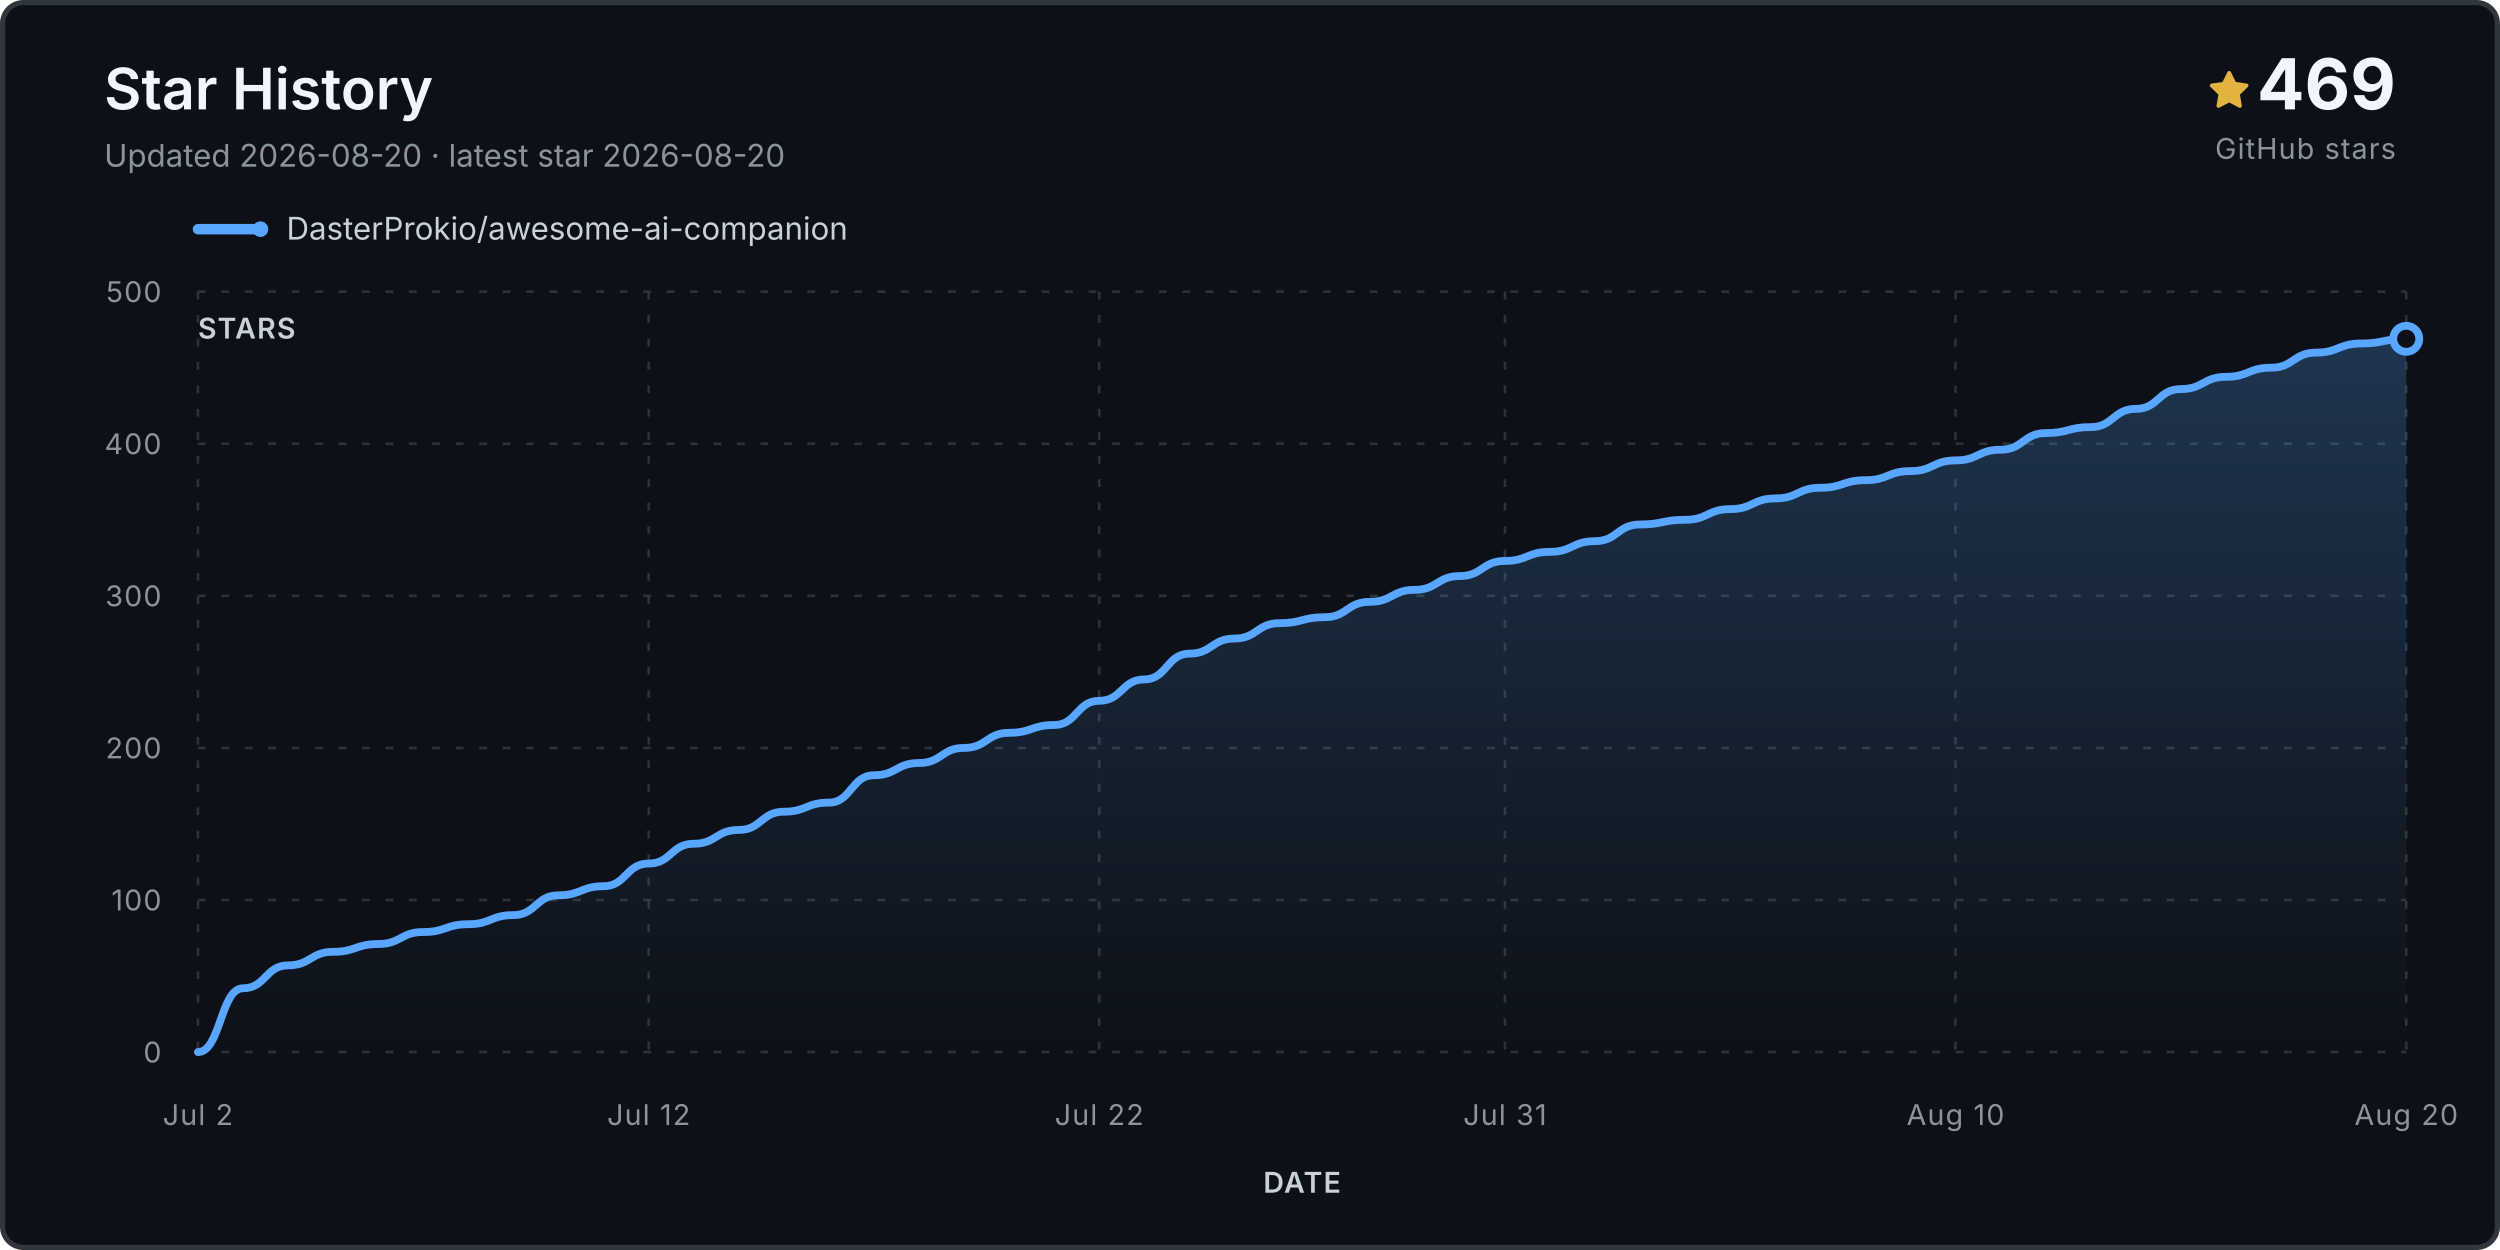
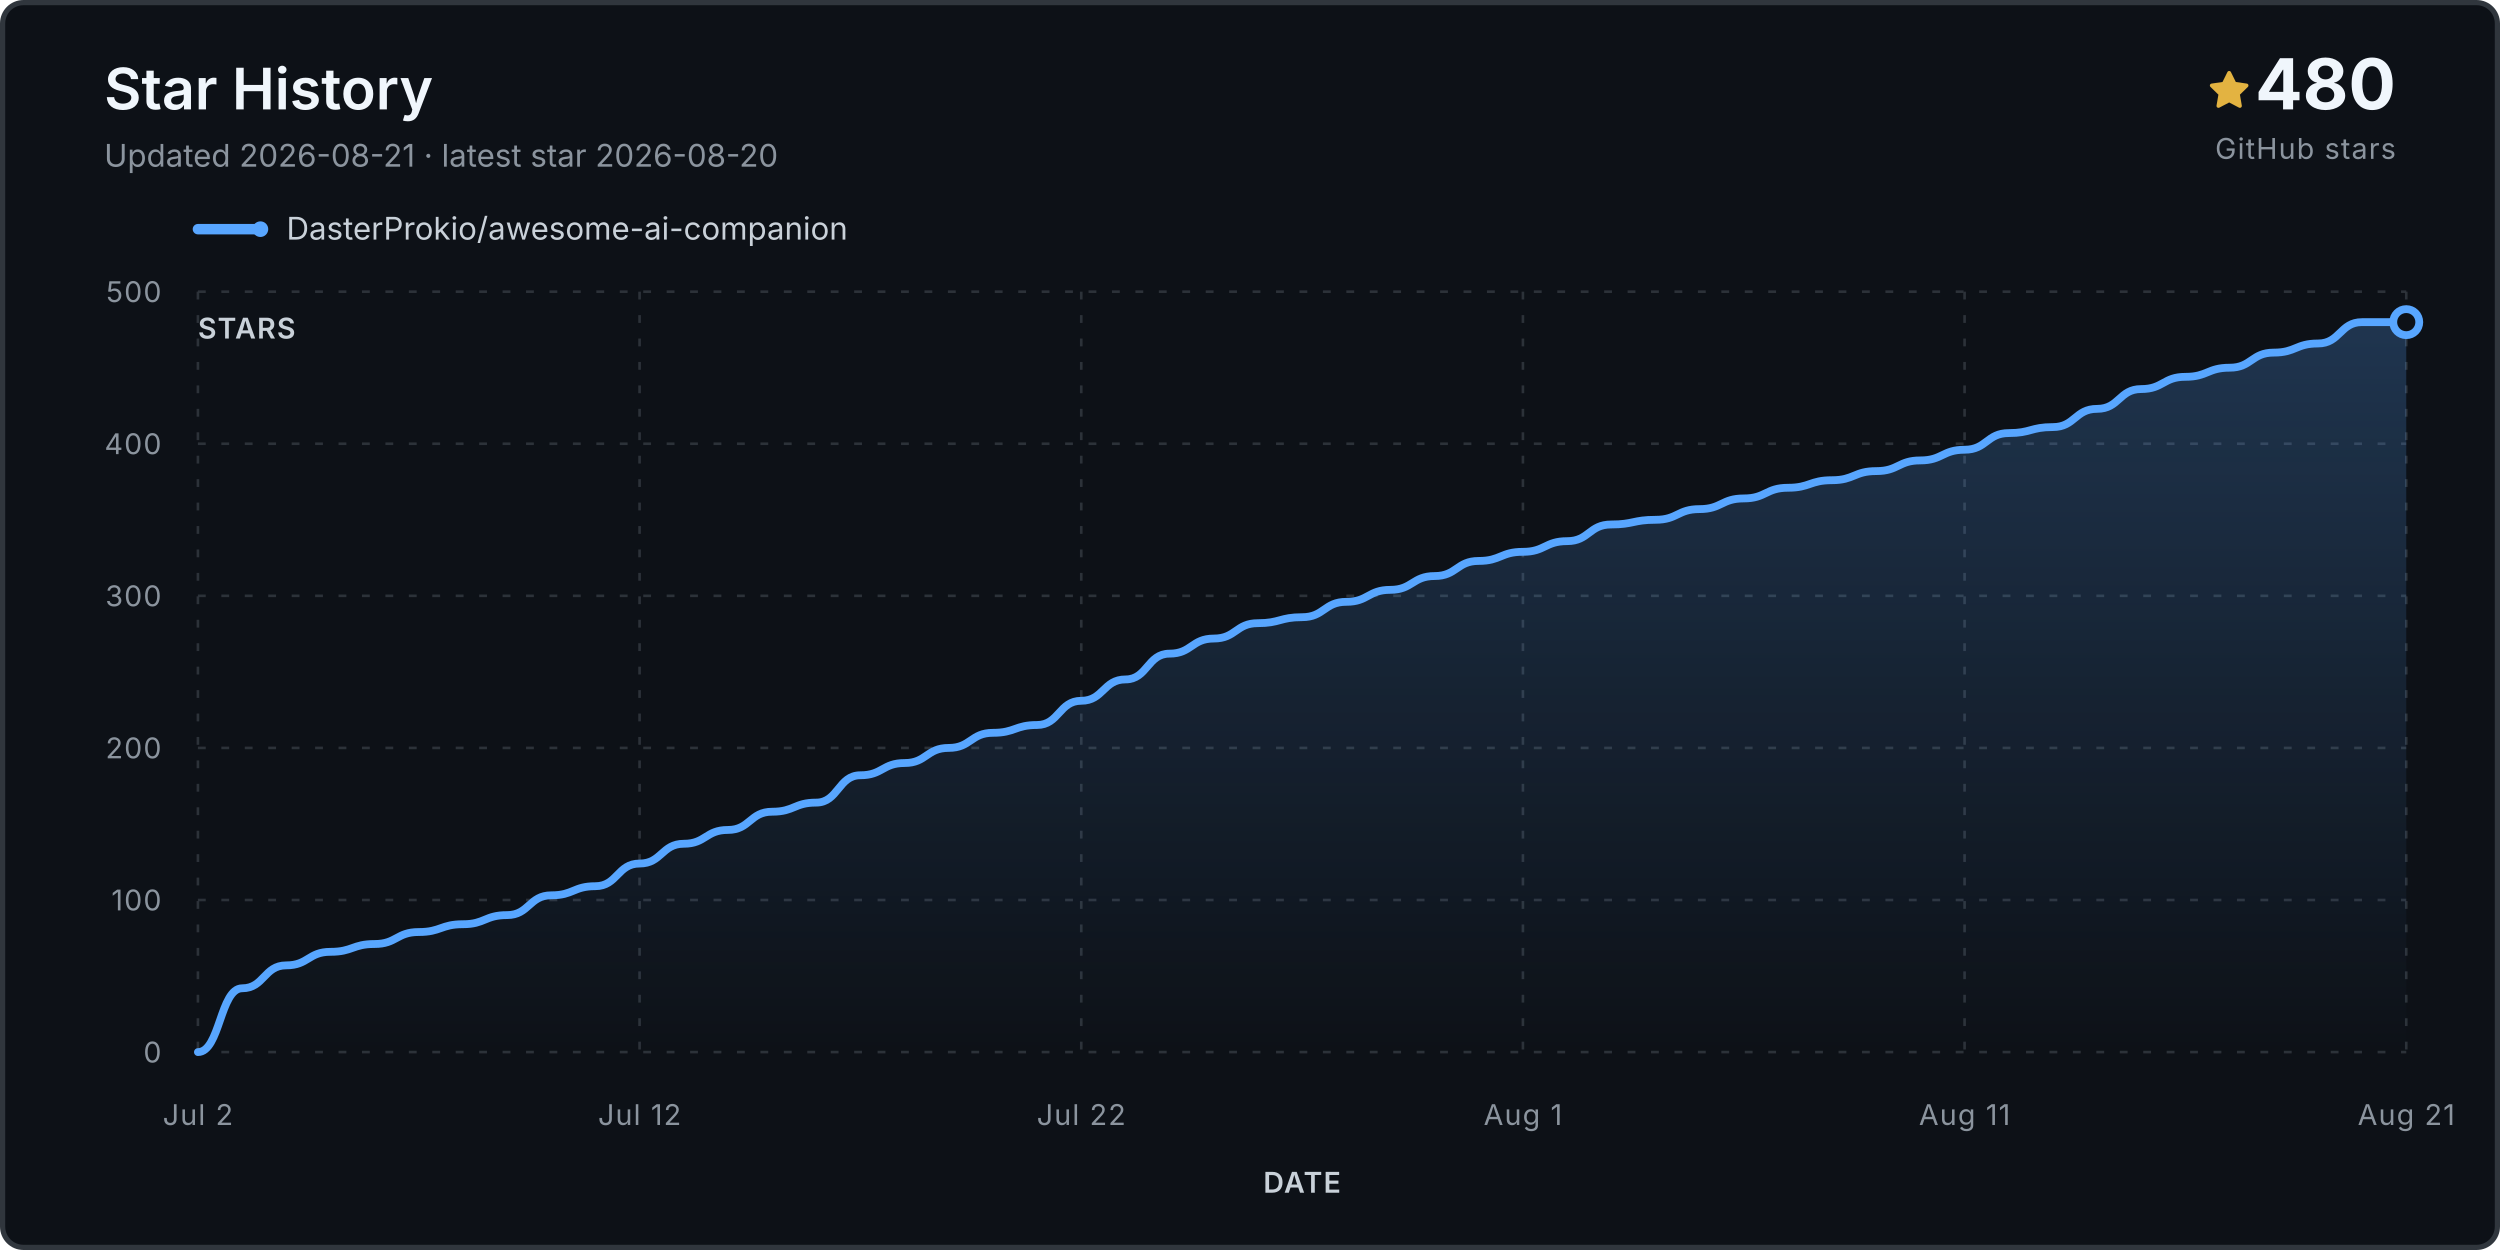
<svg xmlns="http://www.w3.org/2000/svg" viewBox="0 0 960 480" role="img" aria-labelledby="title desc">
  <defs>
    <linearGradient id="fill" x1="0" y1="0" x2="0" y2="1">
      <stop stop-color="#58a6ff" stop-opacity=".24" />
      <stop offset="1" stop-color="#58a6ff" stop-opacity="0" />
    </linearGradient>
  </defs>
  <rect x="1" y="1" width="958" height="478" rx="8" fill="#0d1117" stroke="#30363d" stroke-width="2" />
  <text x="40" y="42" class="title">Star History</text>
-   <text x="40" y="64" class="subtitle">Updated 2026-08-20 · latest star 2026-08-20</text>
+   <text x="40" y="64" class="subtitle">Updated 2026-08-21 · latest star 2026-08-20</text>
  <g transform="translate(848 27)">
    <path d="M8 .25a.75.75 0 0 1 .673.418l1.882 3.815 4.21.612a.75.75 0 0 1 .416 1.279l-3.046 2.97.719 4.193a.75.75 0 0 1-1.088.79L8 12.347l-3.766 1.98a.75.75 0 0 1-1.088-.79l.72-4.194L.818 6.374a.75.75 0 0 1 .416-1.28l4.21-.611L7.327.668A.75.75 0 0 1 8 .25Z" fill="#e3b341" />
  </g>
-   <text x="920" y="42" text-anchor="end" class="count">469</text>
+   <text x="920" y="42" text-anchor="end" class="count">480</text>
  <text x="920" y="61" text-anchor="end" class="count-label">GitHub stars</text>
  <g transform="translate(76 88)">
    <line x1="0" y1="0" x2="24" y2="0" stroke="#58a6ff" stroke-width="4" stroke-linecap="round" />
    <circle cx="24" cy="0" r="3" fill="#58a6ff" />
    <text x="34" y="4" class="legend">DasterProkio/awesome-ai-companion</text>
  </g>
  <g class="grid">
    <line x1="76" y1="404.0" x2="924" y2="404.0" />
    <text x="62" y="408.0" text-anchor="end" class="axis">0</text>
    <line x1="76" y1="345.6" x2="924" y2="345.6" />
    <text x="62" y="349.6" text-anchor="end" class="axis">100</text>
    <line x1="76" y1="287.2" x2="924" y2="287.2" />
    <text x="62" y="291.2" text-anchor="end" class="axis">200</text>
    <line x1="76" y1="228.8" x2="924" y2="228.8" />
    <text x="62" y="232.8" text-anchor="end" class="axis">300</text>
    <line x1="76" y1="170.4" x2="924" y2="170.4" />
    <text x="62" y="174.4" text-anchor="end" class="axis">400</text>
    <line x1="76" y1="112.0" x2="924" y2="112.0" />
    <text x="62" y="116.0" text-anchor="end" class="axis">500</text>
    <line x1="76.0" y1="112" x2="76.0" y2="404" />
    <text x="76.0" y="432" text-anchor="middle" class="axis">Jul 2</text>
-     <line x1="249.1" y1="112" x2="249.1" y2="404" />
-     <text x="249.1" y="432" text-anchor="middle" class="axis">Jul 12</text>
-     <line x1="422.1" y1="112" x2="422.1" y2="404" />
-     <text x="422.1" y="432" text-anchor="middle" class="axis">Jul 22</text>
-     <line x1="577.9" y1="112" x2="577.9" y2="404" />
-     <text x="577.9" y="432" text-anchor="middle" class="axis">Jul 31</text>
-     <line x1="750.9" y1="112" x2="750.9" y2="404" />
-     <text x="750.9" y="432" text-anchor="middle" class="axis">Aug 10</text>
+     <line x1="245.6" y1="112" x2="245.6" y2="404" />
+     <text x="245.6" y="432" text-anchor="middle" class="axis">Jul 12</text>
+     <line x1="415.2" y1="112" x2="415.2" y2="404" />
+     <text x="415.2" y="432" text-anchor="middle" class="axis">Jul 22</text>
+     <line x1="584.8" y1="112" x2="584.8" y2="404" />
+     <text x="584.8" y="432" text-anchor="middle" class="axis">Aug 1</text>
+     <line x1="754.4" y1="112" x2="754.4" y2="404" />
+     <text x="754.4" y="432" text-anchor="middle" class="axis">Aug 11</text>
    <line x1="924.0" y1="112" x2="924.0" y2="404" />
-     <text x="924.0" y="432" text-anchor="middle" class="axis">Aug 20</text>
+     <text x="924.0" y="432" text-anchor="middle" class="axis">Aug 21</text>
  </g>
-   <path d="M 76.0 404.0 L 76.0 404.0 C 84.7 404.0, 84.7 379.5, 93.3 379.5 C 102.0 379.5, 102.0 370.7, 110.6 370.7 C 119.3 370.7, 119.3 365.5, 127.9 365.5 C 136.6 365.5, 136.6 362.5, 145.2 362.5 C 153.9 362.5, 153.9 357.9, 162.5 357.9 C 171.2 357.9, 171.2 354.9, 179.8 354.9 C 188.5 354.9, 188.5 351.4, 197.1 351.4 C 205.8 351.4, 205.8 343.8, 214.4 343.8 C 223.1 343.8, 223.1 340.3, 231.8 340.3 C 240.4 340.3, 240.4 331.6, 249.1 331.6 C 257.7 331.6, 257.7 324.0, 266.4 324.0 C 275.0 324.0, 275.0 318.7, 283.7 318.7 C 292.3 318.7, 292.3 311.7, 301.0 311.7 C 309.6 311.7, 309.6 308.2, 318.3 308.2 C 326.9 308.2, 326.9 297.7, 335.6 297.7 C 344.2 297.7, 344.2 293.0, 352.9 293.0 C 361.6 293.0, 361.6 287.2, 370.2 287.2 C 378.9 287.2, 378.9 281.4, 387.5 281.4 C 396.2 281.4, 396.2 278.4, 404.8 278.4 C 413.5 278.4, 413.5 269.1, 422.1 269.1 C 430.8 269.1, 430.8 260.9, 439.4 260.9 C 448.1 260.9, 448.1 251.0, 456.7 251.0 C 465.4 251.0, 465.4 245.2, 474.0 245.2 C 482.7 245.2, 482.7 239.3, 491.3 239.3 C 500.0 239.3, 500.0 237.0, 508.7 237.0 C 517.3 237.0, 517.3 231.1, 526.0 231.1 C 534.6 231.1, 534.6 226.5, 543.3 226.5 C 551.9 226.5, 551.9 221.2, 560.6 221.2 C 569.2 221.2, 569.2 215.4, 577.9 215.4 C 586.5 215.4, 586.5 211.9, 595.2 211.9 C 603.8 211.9, 603.8 207.8, 612.5 207.8 C 621.1 207.8, 621.1 201.4, 629.8 201.4 C 638.4 201.4, 638.4 199.6, 647.1 199.6 C 655.8 199.6, 655.8 195.5, 664.4 195.5 C 673.1 195.5, 673.1 191.4, 681.7 191.4 C 690.4 191.4, 690.4 187.3, 699.0 187.3 C 707.7 187.3, 707.7 184.4, 716.3 184.4 C 725.0 184.4, 725.0 180.9, 733.6 180.9 C 742.3 180.9, 742.3 176.8, 750.9 176.8 C 759.6 176.8, 759.6 172.7, 768.2 172.7 C 776.9 172.7, 776.9 166.3, 785.6 166.3 C 794.2 166.3, 794.2 164.0, 802.9 164.0 C 811.5 164.0, 811.5 157.0, 820.2 157.0 C 828.8 157.0, 828.8 149.4, 837.5 149.4 C 846.1 149.4, 846.1 144.7, 854.8 144.7 C 863.4 144.7, 863.4 141.2, 872.1 141.2 C 880.7 141.2, 880.7 135.4, 889.4 135.4 C 898.0 135.4, 898.0 131.9, 906.7 131.9 C 915.3 131.9, 915.3 130.1, 924.0 130.1 L 924.0 404.0 Z" fill="url(#fill)" />
-   <path d="M 76.0 404.0 C 84.7 404.0, 84.7 379.5, 93.3 379.5 C 102.0 379.5, 102.0 370.7, 110.6 370.7 C 119.3 370.7, 119.3 365.5, 127.9 365.5 C 136.6 365.5, 136.6 362.5, 145.2 362.5 C 153.9 362.5, 153.9 357.9, 162.5 357.9 C 171.2 357.9, 171.2 354.9, 179.8 354.9 C 188.5 354.9, 188.5 351.4, 197.1 351.4 C 205.8 351.4, 205.8 343.8, 214.4 343.8 C 223.1 343.8, 223.1 340.3, 231.8 340.3 C 240.4 340.3, 240.4 331.6, 249.1 331.6 C 257.7 331.6, 257.7 324.0, 266.4 324.0 C 275.0 324.0, 275.0 318.7, 283.7 318.7 C 292.3 318.7, 292.3 311.7, 301.0 311.7 C 309.6 311.7, 309.6 308.2, 318.3 308.2 C 326.9 308.2, 326.9 297.7, 335.6 297.7 C 344.2 297.7, 344.2 293.0, 352.9 293.0 C 361.6 293.0, 361.6 287.2, 370.2 287.2 C 378.9 287.2, 378.9 281.4, 387.5 281.4 C 396.2 281.4, 396.2 278.4, 404.8 278.4 C 413.5 278.4, 413.5 269.1, 422.1 269.1 C 430.8 269.1, 430.8 260.9, 439.4 260.9 C 448.1 260.9, 448.1 251.0, 456.7 251.0 C 465.4 251.0, 465.4 245.2, 474.0 245.2 C 482.7 245.2, 482.7 239.3, 491.3 239.3 C 500.0 239.3, 500.0 237.0, 508.7 237.0 C 517.3 237.0, 517.3 231.1, 526.0 231.1 C 534.6 231.1, 534.6 226.5, 543.3 226.5 C 551.9 226.5, 551.9 221.2, 560.6 221.2 C 569.2 221.2, 569.2 215.4, 577.9 215.4 C 586.5 215.4, 586.5 211.9, 595.2 211.9 C 603.8 211.9, 603.8 207.8, 612.5 207.8 C 621.1 207.8, 621.1 201.4, 629.8 201.4 C 638.4 201.4, 638.4 199.6, 647.1 199.6 C 655.8 199.6, 655.8 195.5, 664.4 195.5 C 673.1 195.5, 673.1 191.4, 681.7 191.4 C 690.4 191.4, 690.4 187.3, 699.0 187.3 C 707.7 187.3, 707.7 184.4, 716.3 184.4 C 725.0 184.4, 725.0 180.9, 733.6 180.9 C 742.3 180.9, 742.3 176.8, 750.9 176.8 C 759.6 176.8, 759.6 172.7, 768.2 172.7 C 776.9 172.7, 776.9 166.3, 785.6 166.3 C 794.2 166.3, 794.2 164.0, 802.9 164.0 C 811.5 164.0, 811.5 157.0, 820.2 157.0 C 828.8 157.0, 828.8 149.4, 837.5 149.4 C 846.1 149.4, 846.1 144.7, 854.8 144.7 C 863.4 144.7, 863.4 141.2, 872.1 141.2 C 880.7 141.2, 880.7 135.4, 889.4 135.4 C 898.0 135.4, 898.0 131.9, 906.7 131.9 C 915.3 131.9, 915.3 130.1, 924.0 130.1" fill="none" stroke="#58a6ff" stroke-width="3" stroke-linecap="round" stroke-linejoin="round" />
-   <circle cx="924.0" cy="130.1" r="5" fill="#0d1117" stroke="#58a6ff" stroke-width="3" />
+   <path d="M 76.0 404.0 L 76.0 404.0 C 84.5 404.0, 84.5 379.5, 93.0 379.5 C 101.4 379.5, 101.4 370.7, 109.9 370.7 C 118.4 370.7, 118.4 365.5, 126.9 365.5 C 135.4 365.5, 135.4 362.5, 143.8 362.5 C 152.3 362.5, 152.3 357.9, 160.8 357.9 C 169.3 357.9, 169.3 354.9, 177.8 354.9 C 186.2 354.9, 186.2 351.4, 194.7 351.4 C 203.2 351.4, 203.2 343.8, 211.7 343.8 C 220.2 343.8, 220.2 340.3, 228.6 340.3 C 237.1 340.3, 237.1 331.6, 245.6 331.6 C 254.1 331.6, 254.1 324.0, 262.6 324.0 C 271.0 324.0, 271.0 318.7, 279.5 318.7 C 288.0 318.7, 288.0 311.7, 296.5 311.7 C 305.0 311.7, 305.0 308.2, 313.4 308.2 C 321.9 308.2, 321.9 297.7, 330.4 297.7 C 338.9 297.7, 338.9 293.0, 347.4 293.0 C 355.8 293.0, 355.8 287.2, 364.3 287.2 C 372.8 287.2, 372.8 281.4, 381.3 281.4 C 389.8 281.4, 389.8 278.4, 398.2 278.4 C 406.7 278.4, 406.7 269.1, 415.2 269.1 C 423.7 269.1, 423.7 260.9, 432.2 260.9 C 440.6 260.9, 440.6 251.0, 449.1 251.0 C 457.6 251.0, 457.6 245.2, 466.1 245.2 C 474.6 245.2, 474.6 239.3, 483.0 239.3 C 491.5 239.3, 491.5 237.0, 500.0 237.0 C 508.5 237.0, 508.5 231.1, 517.0 231.1 C 525.4 231.1, 525.4 226.5, 533.9 226.5 C 542.4 226.5, 542.4 221.2, 550.9 221.2 C 559.4 221.2, 559.4 215.4, 567.8 215.4 C 576.3 215.4, 576.3 211.9, 584.8 211.9 C 593.3 211.9, 593.3 207.8, 601.8 207.8 C 610.2 207.8, 610.2 201.4, 618.7 201.4 C 627.2 201.4, 627.2 199.6, 635.7 199.6 C 644.2 199.6, 644.2 195.5, 652.6 195.5 C 661.1 195.5, 661.1 191.4, 669.6 191.4 C 678.1 191.4, 678.1 187.3, 686.6 187.3 C 695.0 187.3, 695.0 184.4, 703.5 184.4 C 712.0 184.4, 712.0 180.9, 720.5 180.9 C 729.0 180.9, 729.0 176.8, 737.4 176.8 C 745.9 176.8, 745.9 172.7, 754.4 172.7 C 762.9 172.7, 762.9 166.3, 771.4 166.3 C 779.8 166.3, 779.8 164.0, 788.3 164.0 C 796.8 164.0, 796.8 157.0, 805.3 157.0 C 813.8 157.0, 813.8 149.4, 822.2 149.4 C 830.7 149.4, 830.7 144.7, 839.2 144.7 C 847.7 144.7, 847.7 141.2, 856.2 141.2 C 864.6 141.2, 864.6 135.4, 873.1 135.4 C 881.6 135.4, 881.6 131.9, 890.1 131.9 C 898.6 131.9, 898.6 123.7, 907.0 123.7 C 915.5 123.7, 915.5 123.7, 924.0 123.7 L 924.0 404.0 Z" fill="url(#fill)" />
+   <path d="M 76.0 404.0 C 84.5 404.0, 84.5 379.5, 93.0 379.5 C 101.4 379.5, 101.4 370.7, 109.9 370.7 C 118.4 370.7, 118.4 365.5, 126.9 365.5 C 135.4 365.5, 135.4 362.5, 143.8 362.5 C 152.3 362.5, 152.3 357.9, 160.8 357.9 C 169.3 357.9, 169.3 354.9, 177.8 354.9 C 186.2 354.9, 186.2 351.4, 194.7 351.4 C 203.2 351.4, 203.2 343.8, 211.7 343.8 C 220.2 343.8, 220.2 340.3, 228.6 340.3 C 237.1 340.3, 237.1 331.6, 245.6 331.6 C 254.1 331.6, 254.1 324.0, 262.6 324.0 C 271.0 324.0, 271.0 318.7, 279.5 318.7 C 288.0 318.7, 288.0 311.7, 296.5 311.7 C 305.0 311.7, 305.0 308.2, 313.4 308.2 C 321.9 308.2, 321.9 297.7, 330.4 297.7 C 338.9 297.7, 338.9 293.0, 347.4 293.0 C 355.8 293.0, 355.8 287.2, 364.3 287.2 C 372.8 287.2, 372.8 281.4, 381.3 281.4 C 389.8 281.4, 389.8 278.4, 398.2 278.4 C 406.7 278.4, 406.7 269.1, 415.2 269.1 C 423.7 269.1, 423.7 260.9, 432.2 260.9 C 440.6 260.9, 440.6 251.0, 449.1 251.0 C 457.6 251.0, 457.6 245.2, 466.1 245.2 C 474.6 245.2, 474.6 239.3, 483.0 239.3 C 491.5 239.3, 491.5 237.0, 500.0 237.0 C 508.5 237.0, 508.5 231.1, 517.0 231.1 C 525.4 231.1, 525.4 226.5, 533.9 226.5 C 542.4 226.5, 542.4 221.2, 550.9 221.2 C 559.4 221.2, 559.4 215.4, 567.8 215.4 C 576.3 215.4, 576.3 211.9, 584.8 211.9 C 593.3 211.9, 593.3 207.8, 601.8 207.8 C 610.2 207.8, 610.2 201.4, 618.7 201.4 C 627.2 201.4, 627.2 199.6, 635.7 199.6 C 644.2 199.6, 644.2 195.5, 652.6 195.5 C 661.1 195.5, 661.1 191.4, 669.6 191.4 C 678.1 191.4, 678.1 187.3, 686.6 187.3 C 695.0 187.3, 695.0 184.4, 703.5 184.4 C 712.0 184.4, 712.0 180.9, 720.5 180.9 C 729.0 180.9, 729.0 176.8, 737.4 176.8 C 745.9 176.8, 745.9 172.7, 754.4 172.7 C 762.9 172.7, 762.9 166.3, 771.4 166.3 C 779.8 166.3, 779.8 164.0, 788.3 164.0 C 796.8 164.0, 796.8 157.0, 805.3 157.0 C 813.8 157.0, 813.8 149.4, 822.2 149.4 C 830.7 149.4, 830.7 144.7, 839.2 144.7 C 847.7 144.7, 847.7 141.2, 856.2 141.2 C 864.6 141.2, 864.6 135.4, 873.1 135.4 C 881.6 135.4, 881.6 131.9, 890.1 131.9 C 898.6 131.9, 898.6 123.7, 907.0 123.7 C 915.5 123.7, 915.5 123.7, 924.0 123.7" fill="none" stroke="#58a6ff" stroke-width="3" stroke-linecap="round" stroke-linejoin="round" />
+   <circle cx="924.0" cy="123.7" r="5" fill="#0d1117" stroke="#58a6ff" stroke-width="3" />
  <text x="76" y="130" class="axis-title">STARS</text>
  <text x="500.0" y="458" text-anchor="middle" class="axis-title">DATE</text>
  <style>.title{font:600 22px -apple-system,BlinkMacSystemFont,'Segoe UI',sans-serif;fill:#f0f6fc}.subtitle,.footer{font:12px -apple-system,BlinkMacSystemFont,'Segoe UI',sans-serif;fill:#8b949e}.legend{font:12px -apple-system,BlinkMacSystemFont,'Segoe UI',sans-serif;fill:#c9d1d9}.count{font:700 27px -apple-system,BlinkMacSystemFont,'Segoe UI',sans-serif;fill:#f0f6fc}.count-label,.axis,.axis-title{font:11px -apple-system,BlinkMacSystemFont,'Segoe UI',sans-serif;fill:#8b949e;letter-spacing:.04em}.axis-title{font-weight:600;fill:#c9d1d9}.grid line{stroke:#30363d;stroke-opacity:.9;stroke-dasharray:3 6}</style>
</svg>
